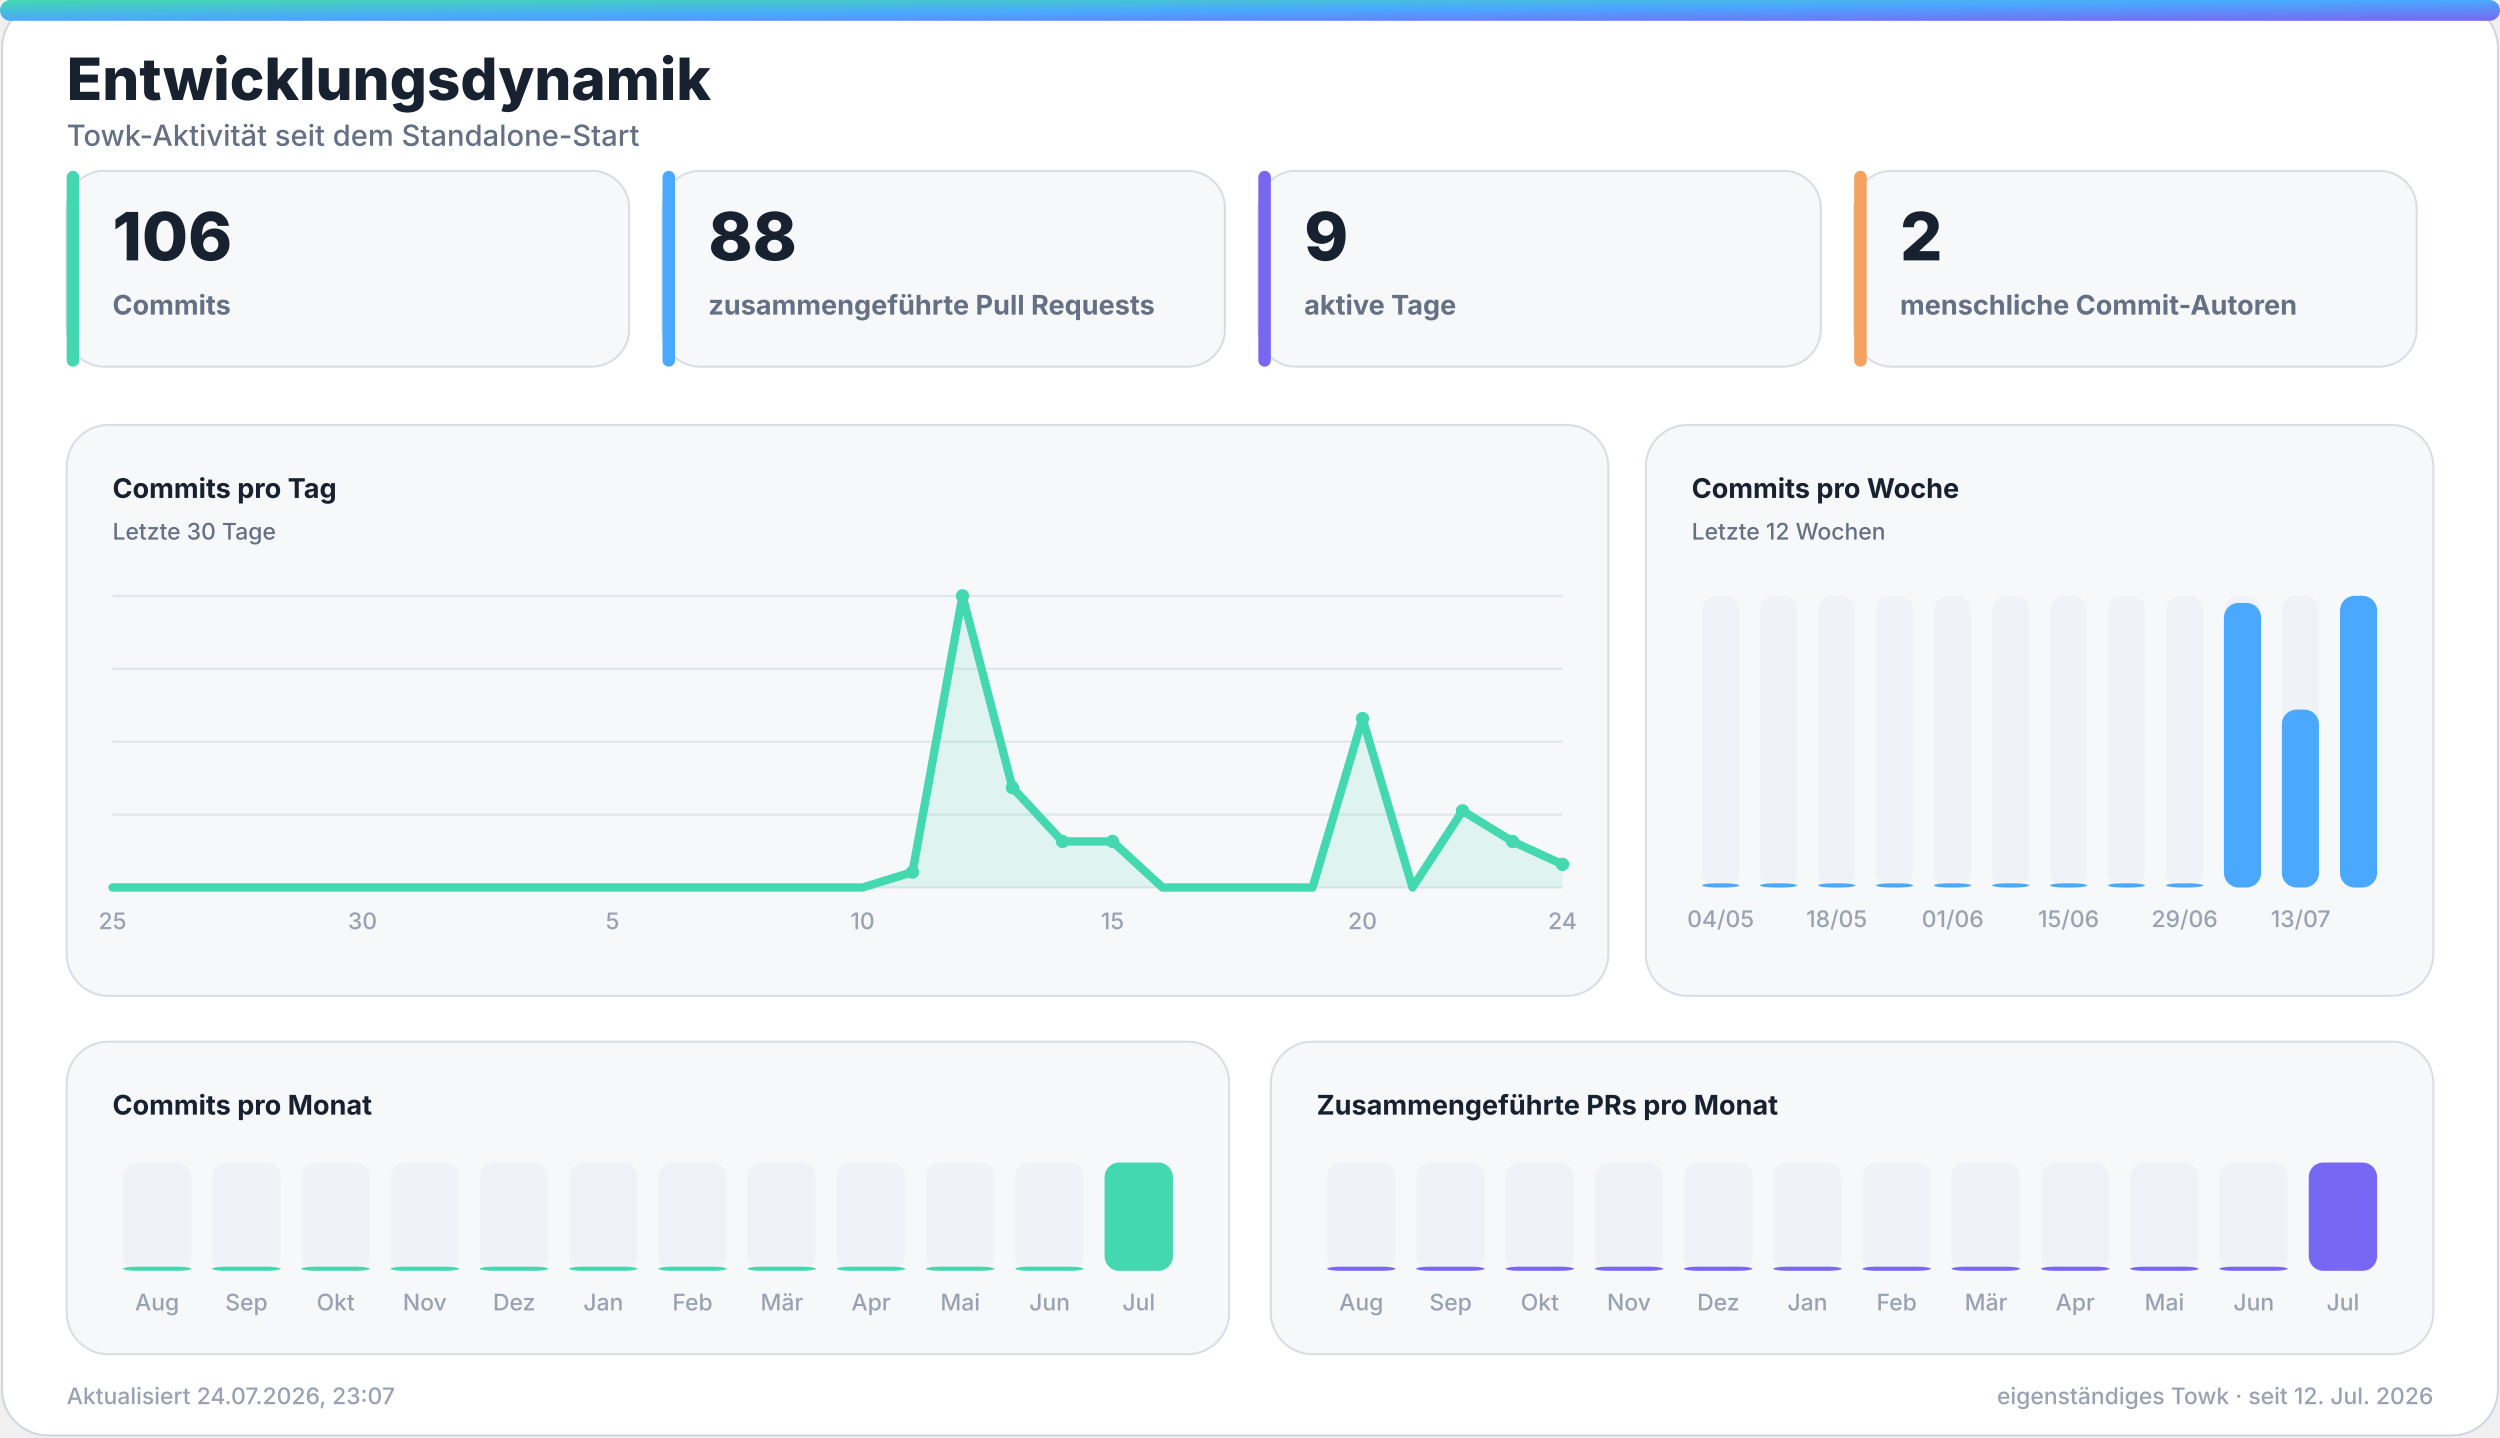
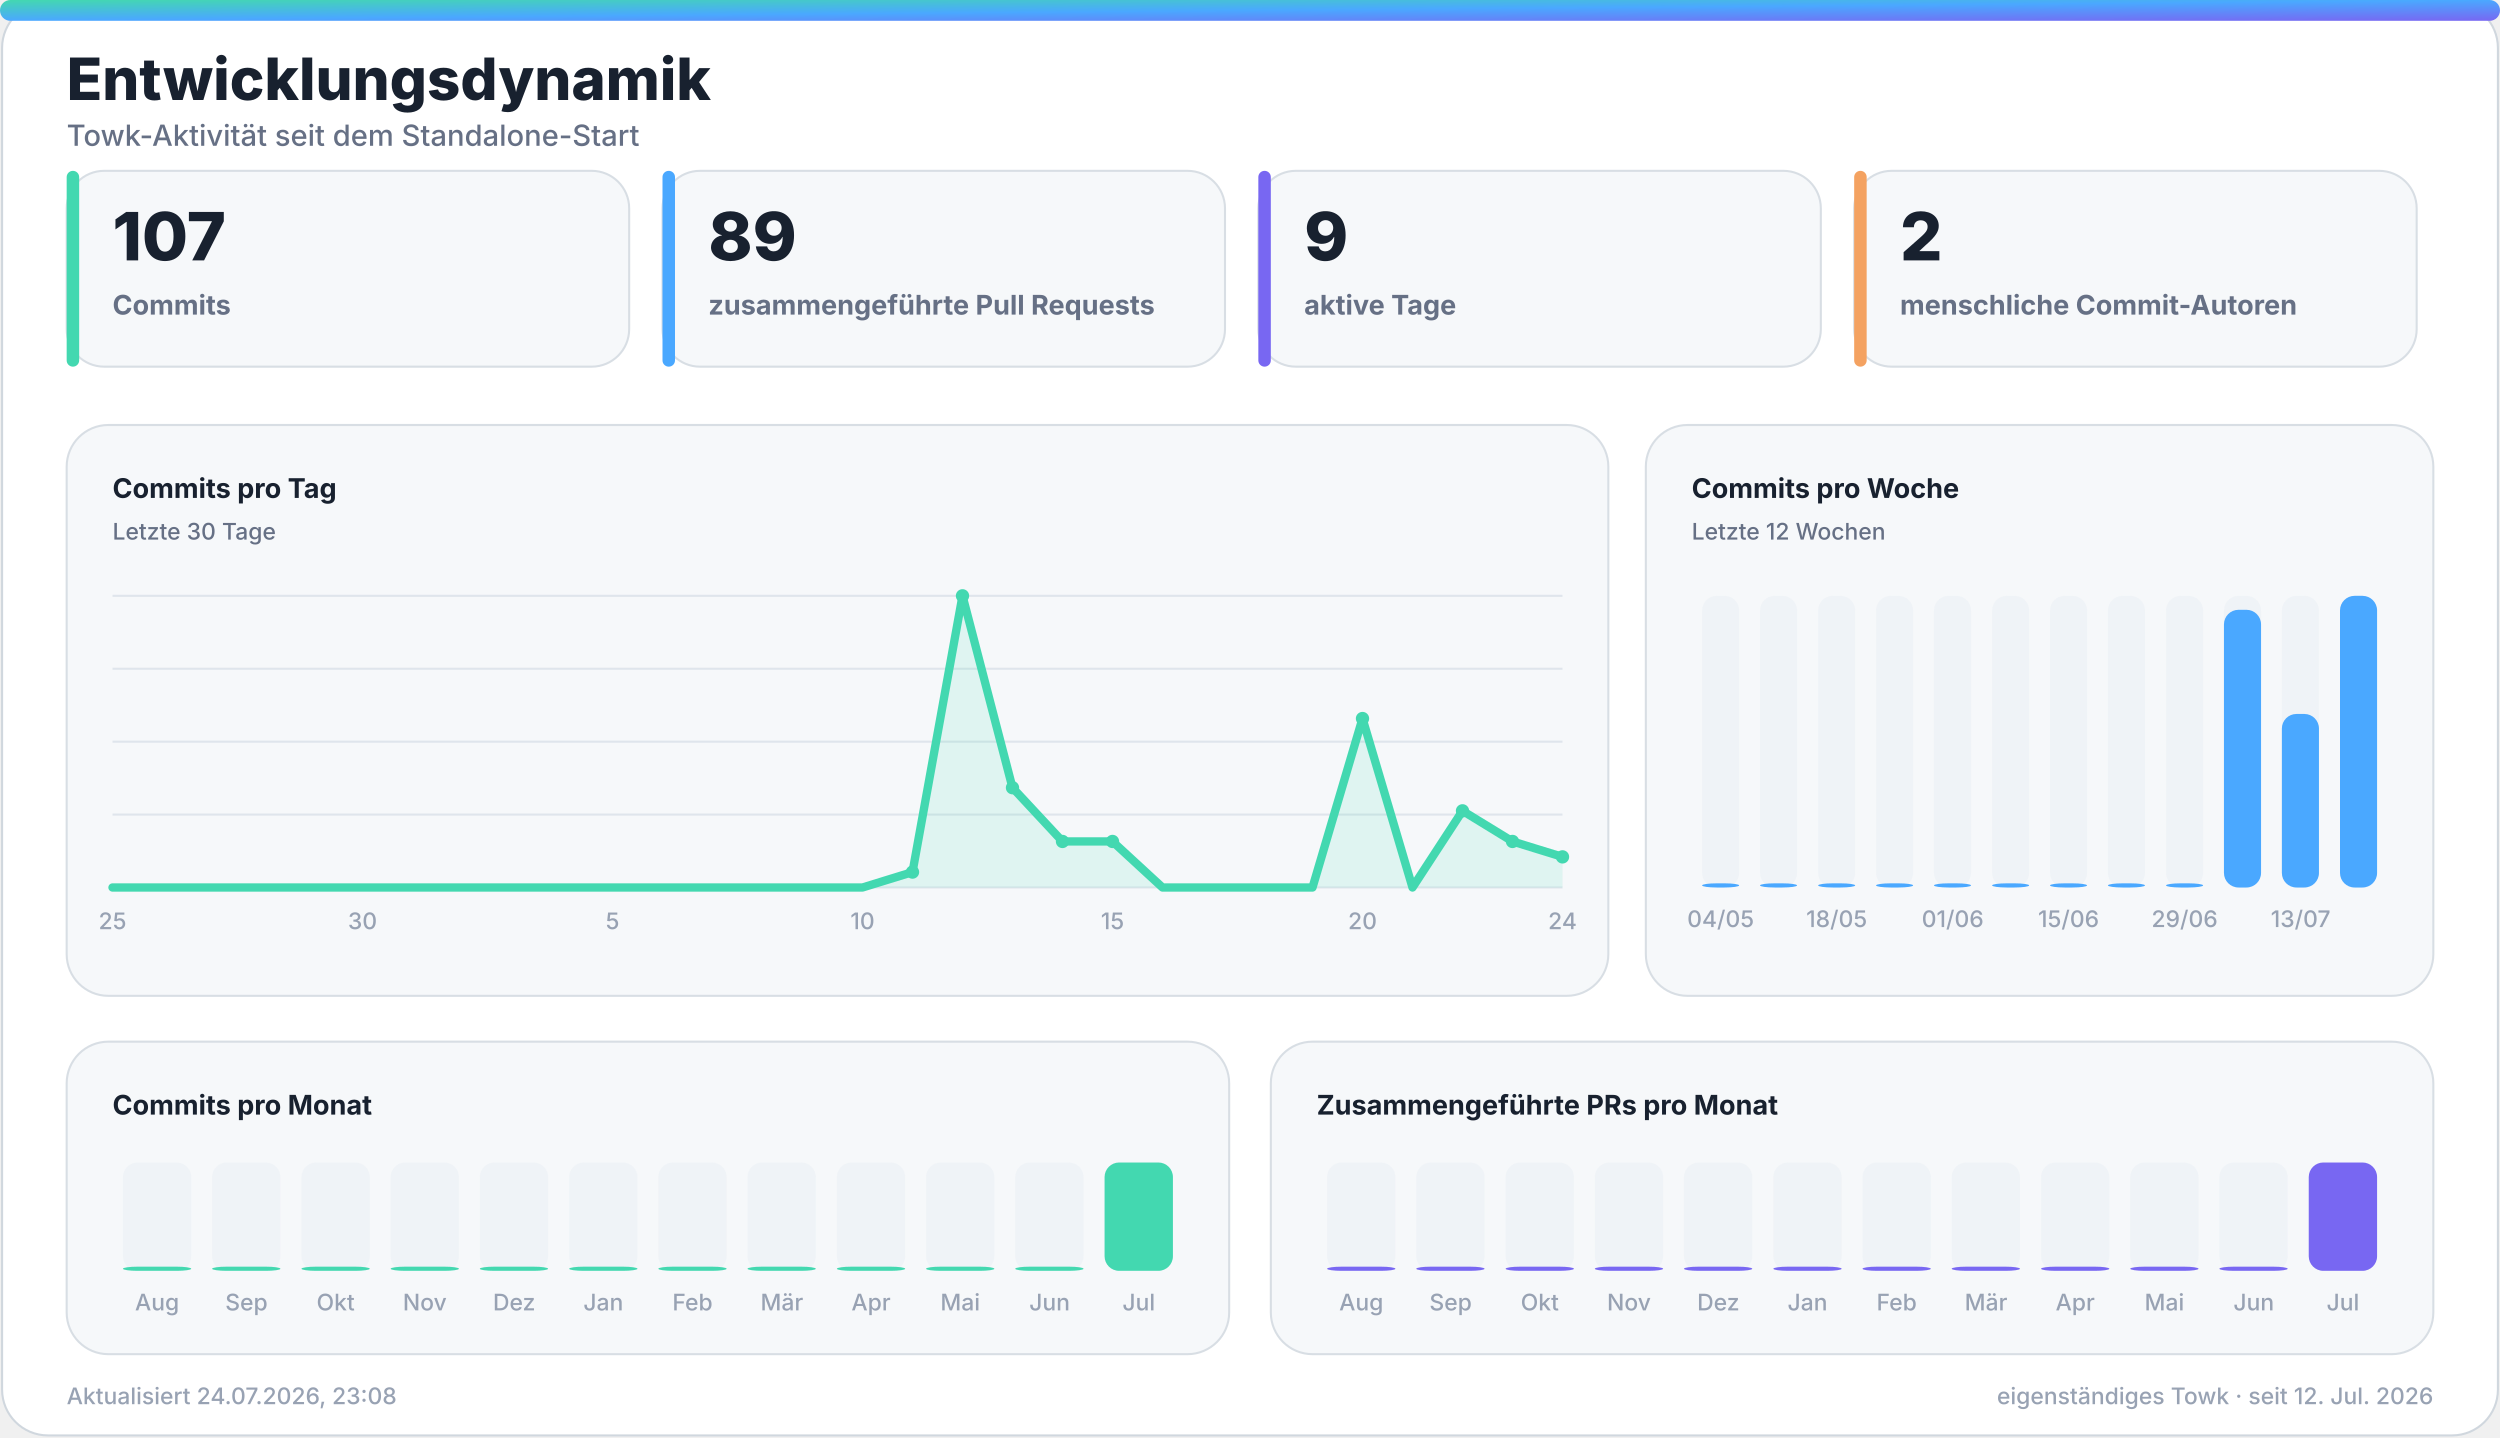
<svg xmlns="http://www.w3.org/2000/svg" width="1200" height="690" viewBox="0 0 1200 690" role="img" aria-labelledby="title desc">
  <defs>
    <linearGradient id="accent" x1="0" y1="0" x2="1" y2="1">
      <stop offset="0%" stop-color="#43d8b0" />
      <stop offset="50%" stop-color="#4aa8ff" />
      <stop offset="100%" stop-color="#7867f2" />
    </linearGradient>
    <linearGradient id="accent-soft" x1="0" y1="0" x2="1" y2="1">
      <stop offset="0%" stop-color="#43d8b0" stop-opacity="0.24" />
      <stop offset="100%" stop-color="#7867f2" stop-opacity="0.18" />
    </linearGradient>
    <filter id="glow" x="-30%" y="-30%" width="160%" height="160%">
      <feGaussianBlur stdDeviation="18" />
    </filter>
  </defs>
  <style>
    .bg { fill: #ffffff; stroke: #d0d7de; }
    .panel { fill: #f6f8fa; stroke: #d8dee4; }
    .panel-strong { fill: #eef7ff; stroke: #b6d8ff; }
    .ink { fill: #18212f; }
    .muted { fill: #667085; }
    .faint { fill: #98a2b3; }
    .grid { stroke: #dfe5ec; }
    .track { fill: #e7edf3; }
    .title { font: 800 28px -apple-system, BlinkMacSystemFont, "Segoe UI", sans-serif; }
    .subtitle { font: 500 14px -apple-system, BlinkMacSystemFont, "Segoe UI", sans-serif; }
    .kpi { font: 800 32px -apple-system, BlinkMacSystemFont, "Segoe UI", sans-serif; }
    .label { font: 650 13px -apple-system, BlinkMacSystemFont, "Segoe UI", sans-serif; }
    .small { font: 500 11px -apple-system, BlinkMacSystemFont, "Segoe UI", sans-serif; }
    .body { font: 600 13px -apple-system, BlinkMacSystemFont, "Segoe UI", sans-serif; }
    .hero-eyebrow { font: 800 14px -apple-system, BlinkMacSystemFont, "Segoe UI", sans-serif; letter-spacing: 2px; }
    .hero-title { font: 850 48px -apple-system, BlinkMacSystemFont, "Segoe UI", sans-serif; }
    .hero-subtitle { font: 550 19px -apple-system, BlinkMacSystemFont, "Segoe UI", sans-serif; }
    .chip { font: 700 12px -apple-system, BlinkMacSystemFont, "Segoe UI", sans-serif; }
    @media (prefers-color-scheme: dark) {
      .bg { fill: #0d1117; stroke: #30363d; }
      .panel { fill: #161b22; stroke: #30363d; }
      .panel-strong { fill: #10263a; stroke: #244d70; }
      .ink { fill: #f0f6fc; }
      .muted { fill: #a7b0bc; }
      .faint { fill: #7d8590; }
      .grid { stroke: #30363d; }
      .track { fill: #27313d; }
    }
  </style>
  <rect class="bg" x="1" y="1" width="1198" height="688" rx="22" />
  <rect x="0" y="0" width="1200" height="10" rx="5" fill="url(#accent)" />
  <text class="title ink" x="32" y="48">Entwicklungsdynamik</text>
  <text class="subtitle muted" x="32" y="70">Towk-Aktivität seit dem Standalone-Start</text>
  <g>
    <rect class="panel" x="32" y="82" width="270" height="94" rx="18" />
    <rect x="32" y="82" width="6" height="94" rx="3" fill="#43d8b0" />
-     <text class="kpi ink" x="54" y="125">106</text>
+     <text class="kpi ink" x="54" y="125">107</text>
    <text class="label muted" x="54" y="151">Commits</text>
  </g>
  <g>
    <rect class="panel" x="318" y="82" width="270" height="94" rx="18" />
    <rect x="318" y="82" width="6" height="94" rx="3" fill="#4aa8ff" />
-     <text class="kpi ink" x="340" y="125">88</text>
+     <text class="kpi ink" x="340" y="125">89</text>
    <text class="label muted" x="340" y="151">zusammengeführte Pull Requests</text>
  </g>
  <g>
    <rect class="panel" x="604" y="82" width="270" height="94" rx="18" />
    <rect x="604" y="82" width="6" height="94" rx="3" fill="#7867f2" />
    <text class="kpi ink" x="626" y="125">9</text>
    <text class="label muted" x="626" y="151">aktive Tage</text>
  </g>
  <g>
    <rect class="panel" x="890" y="82" width="270" height="94" rx="18" />
    <rect x="890" y="82" width="6" height="94" rx="3" fill="#f4a261" />
    <text class="kpi ink" x="912" y="125">2</text>
    <text class="label muted" x="912" y="151">menschliche Commit-Autoren</text>
  </g>
  <g>
    <rect class="panel" x="32" y="204" width="740" height="274" rx="20" />
    <text class="label ink" x="54" y="239">Commits pro Tag</text>
    <text class="small muted" x="54" y="259">Letzte 30 Tage</text>
    <line class="grid" x1="54" y1="286.0" x2="750" y2="286.0" stroke-width="1" />
    <line class="grid" x1="54" y1="321.0" x2="750" y2="321.0" stroke-width="1" />
    <line class="grid" x1="54" y1="356.0" x2="750" y2="356.0" stroke-width="1" />
    <line class="grid" x1="54" y1="391.0" x2="750" y2="391.0" stroke-width="1" />
    <line class="grid" x1="54" y1="426.0" x2="750" y2="426.0" stroke-width="1" />
-     <polygon points="54,426 54.0,426.0 78.0,426.0 102.0,426.0 126.0,426.0 150.0,426.0 174.0,426.0 198.0,426.0 222.0,426.0 246.0,426.0 270.0,426.0 294.0,426.0 318.0,426.0 342.0,426.0 366.0,426.0 390.0,426.0 414.0,426.0 438.0,418.6 462.0,286.0 486.0,378.1 510.0,403.9 534.0,403.9 558.0,426.0 582.0,426.0 606.0,426.0 630.0,426.0 654.0,344.9 678.0,426.0 702.0,389.2 726.0,403.9 750.0,414.9 750,426" fill="#43d8b0" opacity="0.13" />
-     <polyline points="54.0,426.0 78.0,426.0 102.0,426.0 126.0,426.0 150.0,426.0 174.0,426.0 198.0,426.0 222.0,426.0 246.0,426.0 270.0,426.0 294.0,426.0 318.0,426.0 342.0,426.0 366.0,426.0 390.0,426.0 414.0,426.0 438.0,418.6 462.0,286.0 486.0,378.1 510.0,403.9 534.0,403.9 558.0,426.0 582.0,426.0 606.0,426.0 630.0,426.0 654.0,344.9 678.0,426.0 702.0,389.2 726.0,403.9 750.0,414.9" fill="none" stroke="#43d8b0" stroke-width="4" stroke-linecap="round" stroke-linejoin="round" />
+     <polygon points="54,426 54.0,426.0 78.0,426.0 102.0,426.0 126.0,426.0 150.0,426.0 174.0,426.0 198.0,426.0 222.0,426.0 246.0,426.0 270.0,426.0 294.0,426.0 318.0,426.0 342.0,426.0 366.0,426.0 390.0,426.0 414.0,426.0 438.0,418.6 462.0,286.0 486.0,378.1 510.0,403.9 534.0,403.9 558.0,426.0 582.0,426.0 606.0,426.0 630.0,426.0 654.0,344.9 678.0,426.0 702.0,389.2 726.0,403.9 750.0,411.3 750,426" fill="#43d8b0" opacity="0.13" />
+     <polyline points="54.0,426.0 78.0,426.0 102.0,426.0 126.0,426.0 150.0,426.0 174.0,426.0 198.0,426.0 222.0,426.0 246.0,426.0 270.0,426.0 294.0,426.0 318.0,426.0 342.0,426.0 366.0,426.0 390.0,426.0 414.0,426.0 438.0,418.6 462.0,286.0 486.0,378.1 510.0,403.9 534.0,403.9 558.0,426.0 582.0,426.0 606.0,426.0 630.0,426.0 654.0,344.9 678.0,426.0 702.0,389.2 726.0,403.9 750.0,411.3" fill="none" stroke="#43d8b0" stroke-width="4" stroke-linecap="round" stroke-linejoin="round" />
    <circle cx="438.0" cy="418.6" r="3.2" fill="#43d8b0" />
    <circle cx="462.0" cy="286.0" r="3.2" fill="#43d8b0" />
    <circle cx="486.0" cy="378.1" r="3.2" fill="#43d8b0" />
    <circle cx="510.0" cy="403.9" r="3.2" fill="#43d8b0" />
    <circle cx="534.0" cy="403.9" r="3.2" fill="#43d8b0" />
    <circle cx="654.0" cy="344.9" r="3.2" fill="#43d8b0" />
    <circle cx="702.0" cy="389.2" r="3.2" fill="#43d8b0" />
    <circle cx="726.0" cy="403.9" r="3.2" fill="#43d8b0" />
-     <circle cx="750.0" cy="414.9" r="3.2" fill="#43d8b0" />
+     <circle cx="750.0" cy="411.3" r="3.2" fill="#43d8b0" />
    <text class="small faint" x="54.0" y="446" text-anchor="middle">25</text>
    <text class="small faint" x="174.0" y="446" text-anchor="middle">30</text>
    <text class="small faint" x="294.0" y="446" text-anchor="middle">5</text>
    <text class="small faint" x="414.0" y="446" text-anchor="middle">10</text>
    <text class="small faint" x="534.0" y="446" text-anchor="middle">15</text>
    <text class="small faint" x="654.0" y="446" text-anchor="middle">20</text>
    <text class="small faint" x="750.0" y="446" text-anchor="middle">24</text>
  </g>
  <g>
    <rect class="panel" x="790" y="204" width="378" height="274" rx="20" />
    <text class="label ink" x="812" y="239">Commits pro Woche</text>
    <text class="small muted" x="812" y="259">Letzte 12 Wochen</text>
    <g>
      <rect class="track" x="817.0" y="286" width="17.8" height="140" rx="7.0" opacity="0.44" />
      <rect x="817.0" y="424.0" width="17.8" height="2.0" rx="7.0" fill="#4aa8ff" />
      <text class="small faint" x="825.9" y="445" text-anchor="middle">04/05</text>
    </g>
    <g>
      <rect class="track" x="844.8" y="286" width="17.8" height="140" rx="7.0" opacity="0.44" />
      <rect x="844.8" y="424.0" width="17.8" height="2.0" rx="7.0" fill="#4aa8ff" />
    </g>
    <g>
      <rect class="track" x="872.7" y="286" width="17.8" height="140" rx="7.0" opacity="0.44" />
      <rect x="872.7" y="424.0" width="17.8" height="2.0" rx="7.0" fill="#4aa8ff" />
      <text class="small faint" x="881.6" y="445" text-anchor="middle">18/05</text>
    </g>
    <g>
      <rect class="track" x="900.5" y="286" width="17.8" height="140" rx="7.0" opacity="0.44" />
      <rect x="900.5" y="424.0" width="17.8" height="2.0" rx="7.0" fill="#4aa8ff" />
    </g>
    <g>
      <rect class="track" x="928.3" y="286" width="17.8" height="140" rx="7.0" opacity="0.44" />
      <rect x="928.3" y="424.0" width="17.8" height="2.0" rx="7.0" fill="#4aa8ff" />
      <text class="small faint" x="937.3" y="445" text-anchor="middle">01/06</text>
    </g>
    <g>
      <rect class="track" x="956.2" y="286" width="17.8" height="140" rx="7.0" opacity="0.44" />
      <rect x="956.2" y="424.0" width="17.8" height="2.0" rx="7.0" fill="#4aa8ff" />
    </g>
    <g>
      <rect class="track" x="984.0" y="286" width="17.8" height="140" rx="7.0" opacity="0.44" />
      <rect x="984.0" y="424.0" width="17.8" height="2.0" rx="7.0" fill="#4aa8ff" />
      <text class="small faint" x="992.9" y="445" text-anchor="middle">15/06</text>
    </g>
    <g>
      <rect class="track" x="1011.8" y="286" width="17.8" height="140" rx="7.0" opacity="0.44" />
      <rect x="1011.8" y="424.0" width="17.8" height="2.0" rx="7.0" fill="#4aa8ff" />
    </g>
    <g>
      <rect class="track" x="1039.7" y="286" width="17.8" height="140" rx="7.0" opacity="0.44" />
      <rect x="1039.7" y="424.0" width="17.8" height="2.0" rx="7.0" fill="#4aa8ff" />
      <text class="small faint" x="1048.6" y="445" text-anchor="middle">29/06</text>
    </g>
    <g>
      <rect class="track" x="1067.5" y="286" width="17.8" height="140" rx="7.0" opacity="0.44" />
-       <rect x="1067.5" y="289.4" width="17.8" height="136.6" rx="7.0" fill="#4aa8ff" />
+       <rect x="1067.5" y="292.7" width="17.8" height="133.3" rx="7.0" fill="#4aa8ff" />
    </g>
    <g>
      <rect class="track" x="1095.3" y="286" width="17.8" height="140" rx="7.0" opacity="0.44" />
-       <rect x="1095.3" y="340.6" width="17.8" height="85.4" rx="7.0" fill="#4aa8ff" />
+       <rect x="1095.3" y="342.7" width="17.8" height="83.3" rx="7.0" fill="#4aa8ff" />
      <text class="small faint" x="1104.3" y="445" text-anchor="middle">13/07</text>
    </g>
    <g>
      <rect class="track" x="1123.2" y="286" width="17.8" height="140" rx="7.0" opacity="0.44" />
      <rect x="1123.2" y="286.0" width="17.8" height="140.0" rx="7.0" fill="#4aa8ff" />
    </g>
  </g>
  <g>
    <rect class="panel" x="32" y="500" width="558" height="150" rx="20" />
    <text class="label ink" x="54" y="535">Commits pro Monat</text>
    <g>
      <rect class="track" x="59.0" y="558" width="32.8" height="52" rx="7.0" opacity="0.44" />
      <rect x="59.0" y="608.0" width="32.8" height="2.0" rx="7.0" fill="#43d8b0" />
      <text class="small faint" x="75.4" y="629" text-anchor="middle">Aug</text>
    </g>
    <g>
      <rect class="track" x="101.8" y="558" width="32.8" height="52" rx="7.0" opacity="0.44" />
      <rect x="101.8" y="608.0" width="32.8" height="2.0" rx="7.0" fill="#43d8b0" />
      <text class="small faint" x="118.3" y="629" text-anchor="middle">Sep</text>
    </g>
    <g>
      <rect class="track" x="144.7" y="558" width="32.8" height="52" rx="7.0" opacity="0.44" />
      <rect x="144.7" y="608.0" width="32.8" height="2.0" rx="7.0" fill="#43d8b0" />
      <text class="small faint" x="161.1" y="629" text-anchor="middle">Okt</text>
    </g>
    <g>
      <rect class="track" x="187.5" y="558" width="32.8" height="52" rx="7.0" opacity="0.44" />
      <rect x="187.5" y="608.0" width="32.8" height="2.0" rx="7.0" fill="#43d8b0" />
      <text class="small faint" x="203.9" y="629" text-anchor="middle">Nov</text>
    </g>
    <g>
      <rect class="track" x="230.3" y="558" width="32.8" height="52" rx="7.0" opacity="0.44" />
      <rect x="230.3" y="608.0" width="32.8" height="2.0" rx="7.0" fill="#43d8b0" />
      <text class="small faint" x="246.8" y="629" text-anchor="middle">Dez</text>
    </g>
    <g>
      <rect class="track" x="273.2" y="558" width="32.8" height="52" rx="7.0" opacity="0.44" />
      <rect x="273.2" y="608.0" width="32.8" height="2.0" rx="7.0" fill="#43d8b0" />
      <text class="small faint" x="289.6" y="629" text-anchor="middle">Jan</text>
    </g>
    <g>
      <rect class="track" x="316.0" y="558" width="32.8" height="52" rx="7.0" opacity="0.44" />
      <rect x="316.0" y="608.0" width="32.8" height="2.0" rx="7.0" fill="#43d8b0" />
      <text class="small faint" x="332.4" y="629" text-anchor="middle">Feb</text>
    </g>
    <g>
      <rect class="track" x="358.8" y="558" width="32.8" height="52" rx="7.0" opacity="0.44" />
      <rect x="358.8" y="608.0" width="32.8" height="2.0" rx="7.0" fill="#43d8b0" />
      <text class="small faint" x="375.3" y="629" text-anchor="middle">Mär</text>
    </g>
    <g>
      <rect class="track" x="401.7" y="558" width="32.8" height="52" rx="7.0" opacity="0.44" />
      <rect x="401.7" y="608.0" width="32.8" height="2.0" rx="7.0" fill="#43d8b0" />
      <text class="small faint" x="418.1" y="629" text-anchor="middle">Apr</text>
    </g>
    <g>
      <rect class="track" x="444.5" y="558" width="32.8" height="52" rx="7.0" opacity="0.44" />
      <rect x="444.5" y="608.0" width="32.8" height="2.0" rx="7.0" fill="#43d8b0" />
      <text class="small faint" x="460.9" y="629" text-anchor="middle">Mai</text>
    </g>
    <g>
      <rect class="track" x="487.3" y="558" width="32.8" height="52" rx="7.0" opacity="0.44" />
      <rect x="487.3" y="608.0" width="32.8" height="2.0" rx="7.0" fill="#43d8b0" />
      <text class="small faint" x="503.8" y="629" text-anchor="middle">Jun</text>
    </g>
    <g>
      <rect class="track" x="530.2" y="558" width="32.8" height="52" rx="7.0" opacity="0.44" />
      <rect x="530.2" y="558.0" width="32.8" height="52.0" rx="7.0" fill="#43d8b0" />
      <text class="small faint" x="546.6" y="629" text-anchor="middle">Jul</text>
    </g>
  </g>
  <g>
    <rect class="panel" x="610" y="500" width="558" height="150" rx="20" />
    <text class="label ink" x="632" y="535">Zusammengeführte PRs pro Monat</text>
    <g>
      <rect class="track" x="637.0" y="558" width="32.8" height="52" rx="7.0" opacity="0.44" />
      <rect x="637.0" y="608.0" width="32.8" height="2.0" rx="7.0" fill="#7867f2" />
      <text class="small faint" x="653.4" y="629" text-anchor="middle">Aug</text>
    </g>
    <g>
      <rect class="track" x="679.8" y="558" width="32.8" height="52" rx="7.0" opacity="0.44" />
      <rect x="679.8" y="608.0" width="32.8" height="2.0" rx="7.0" fill="#7867f2" />
      <text class="small faint" x="696.3" y="629" text-anchor="middle">Sep</text>
    </g>
    <g>
      <rect class="track" x="722.7" y="558" width="32.8" height="52" rx="7.0" opacity="0.44" />
      <rect x="722.7" y="608.0" width="32.8" height="2.0" rx="7.0" fill="#7867f2" />
      <text class="small faint" x="739.1" y="629" text-anchor="middle">Okt</text>
    </g>
    <g>
      <rect class="track" x="765.5" y="558" width="32.8" height="52" rx="7.0" opacity="0.44" />
      <rect x="765.5" y="608.0" width="32.8" height="2.0" rx="7.0" fill="#7867f2" />
      <text class="small faint" x="781.9" y="629" text-anchor="middle">Nov</text>
    </g>
    <g>
      <rect class="track" x="808.3" y="558" width="32.8" height="52" rx="7.0" opacity="0.44" />
      <rect x="808.3" y="608.0" width="32.8" height="2.0" rx="7.0" fill="#7867f2" />
      <text class="small faint" x="824.8" y="629" text-anchor="middle">Dez</text>
    </g>
    <g>
      <rect class="track" x="851.2" y="558" width="32.8" height="52" rx="7.0" opacity="0.44" />
      <rect x="851.2" y="608.0" width="32.8" height="2.0" rx="7.0" fill="#7867f2" />
      <text class="small faint" x="867.6" y="629" text-anchor="middle">Jan</text>
    </g>
    <g>
      <rect class="track" x="894.0" y="558" width="32.8" height="52" rx="7.0" opacity="0.44" />
      <rect x="894.0" y="608.0" width="32.8" height="2.0" rx="7.0" fill="#7867f2" />
      <text class="small faint" x="910.4" y="629" text-anchor="middle">Feb</text>
    </g>
    <g>
      <rect class="track" x="936.8" y="558" width="32.8" height="52" rx="7.0" opacity="0.44" />
      <rect x="936.8" y="608.0" width="32.8" height="2.0" rx="7.0" fill="#7867f2" />
      <text class="small faint" x="953.3" y="629" text-anchor="middle">Mär</text>
    </g>
    <g>
      <rect class="track" x="979.7" y="558" width="32.8" height="52" rx="7.0" opacity="0.44" />
      <rect x="979.7" y="608.0" width="32.8" height="2.0" rx="7.0" fill="#7867f2" />
      <text class="small faint" x="996.1" y="629" text-anchor="middle">Apr</text>
    </g>
    <g>
      <rect class="track" x="1022.5" y="558" width="32.8" height="52" rx="7.0" opacity="0.44" />
      <rect x="1022.5" y="608.0" width="32.8" height="2.0" rx="7.0" fill="#7867f2" />
      <text class="small faint" x="1038.9" y="629" text-anchor="middle">Mai</text>
    </g>
    <g>
      <rect class="track" x="1065.3" y="558" width="32.8" height="52" rx="7.0" opacity="0.44" />
      <rect x="1065.3" y="608.0" width="32.8" height="2.0" rx="7.0" fill="#7867f2" />
      <text class="small faint" x="1081.8" y="629" text-anchor="middle">Jun</text>
    </g>
    <g>
      <rect class="track" x="1108.2" y="558" width="32.8" height="52" rx="7.0" opacity="0.44" />
      <rect x="1108.2" y="558.0" width="32.8" height="52.0" rx="7.0" fill="#7867f2" />
      <text class="small faint" x="1124.6" y="629" text-anchor="middle">Jul</text>
    </g>
  </g>
-   <text class="small faint" x="32" y="674">Aktualisiert 24.07.2026, 23:07</text>
+   <text class="small faint" x="32" y="674">Aktualisiert 24.07.2026, 23:08</text>
  <text class="small faint" x="1168" y="674" text-anchor="end">eigenständiges Towk · seit 12. Jul. 2026</text>
</svg>
